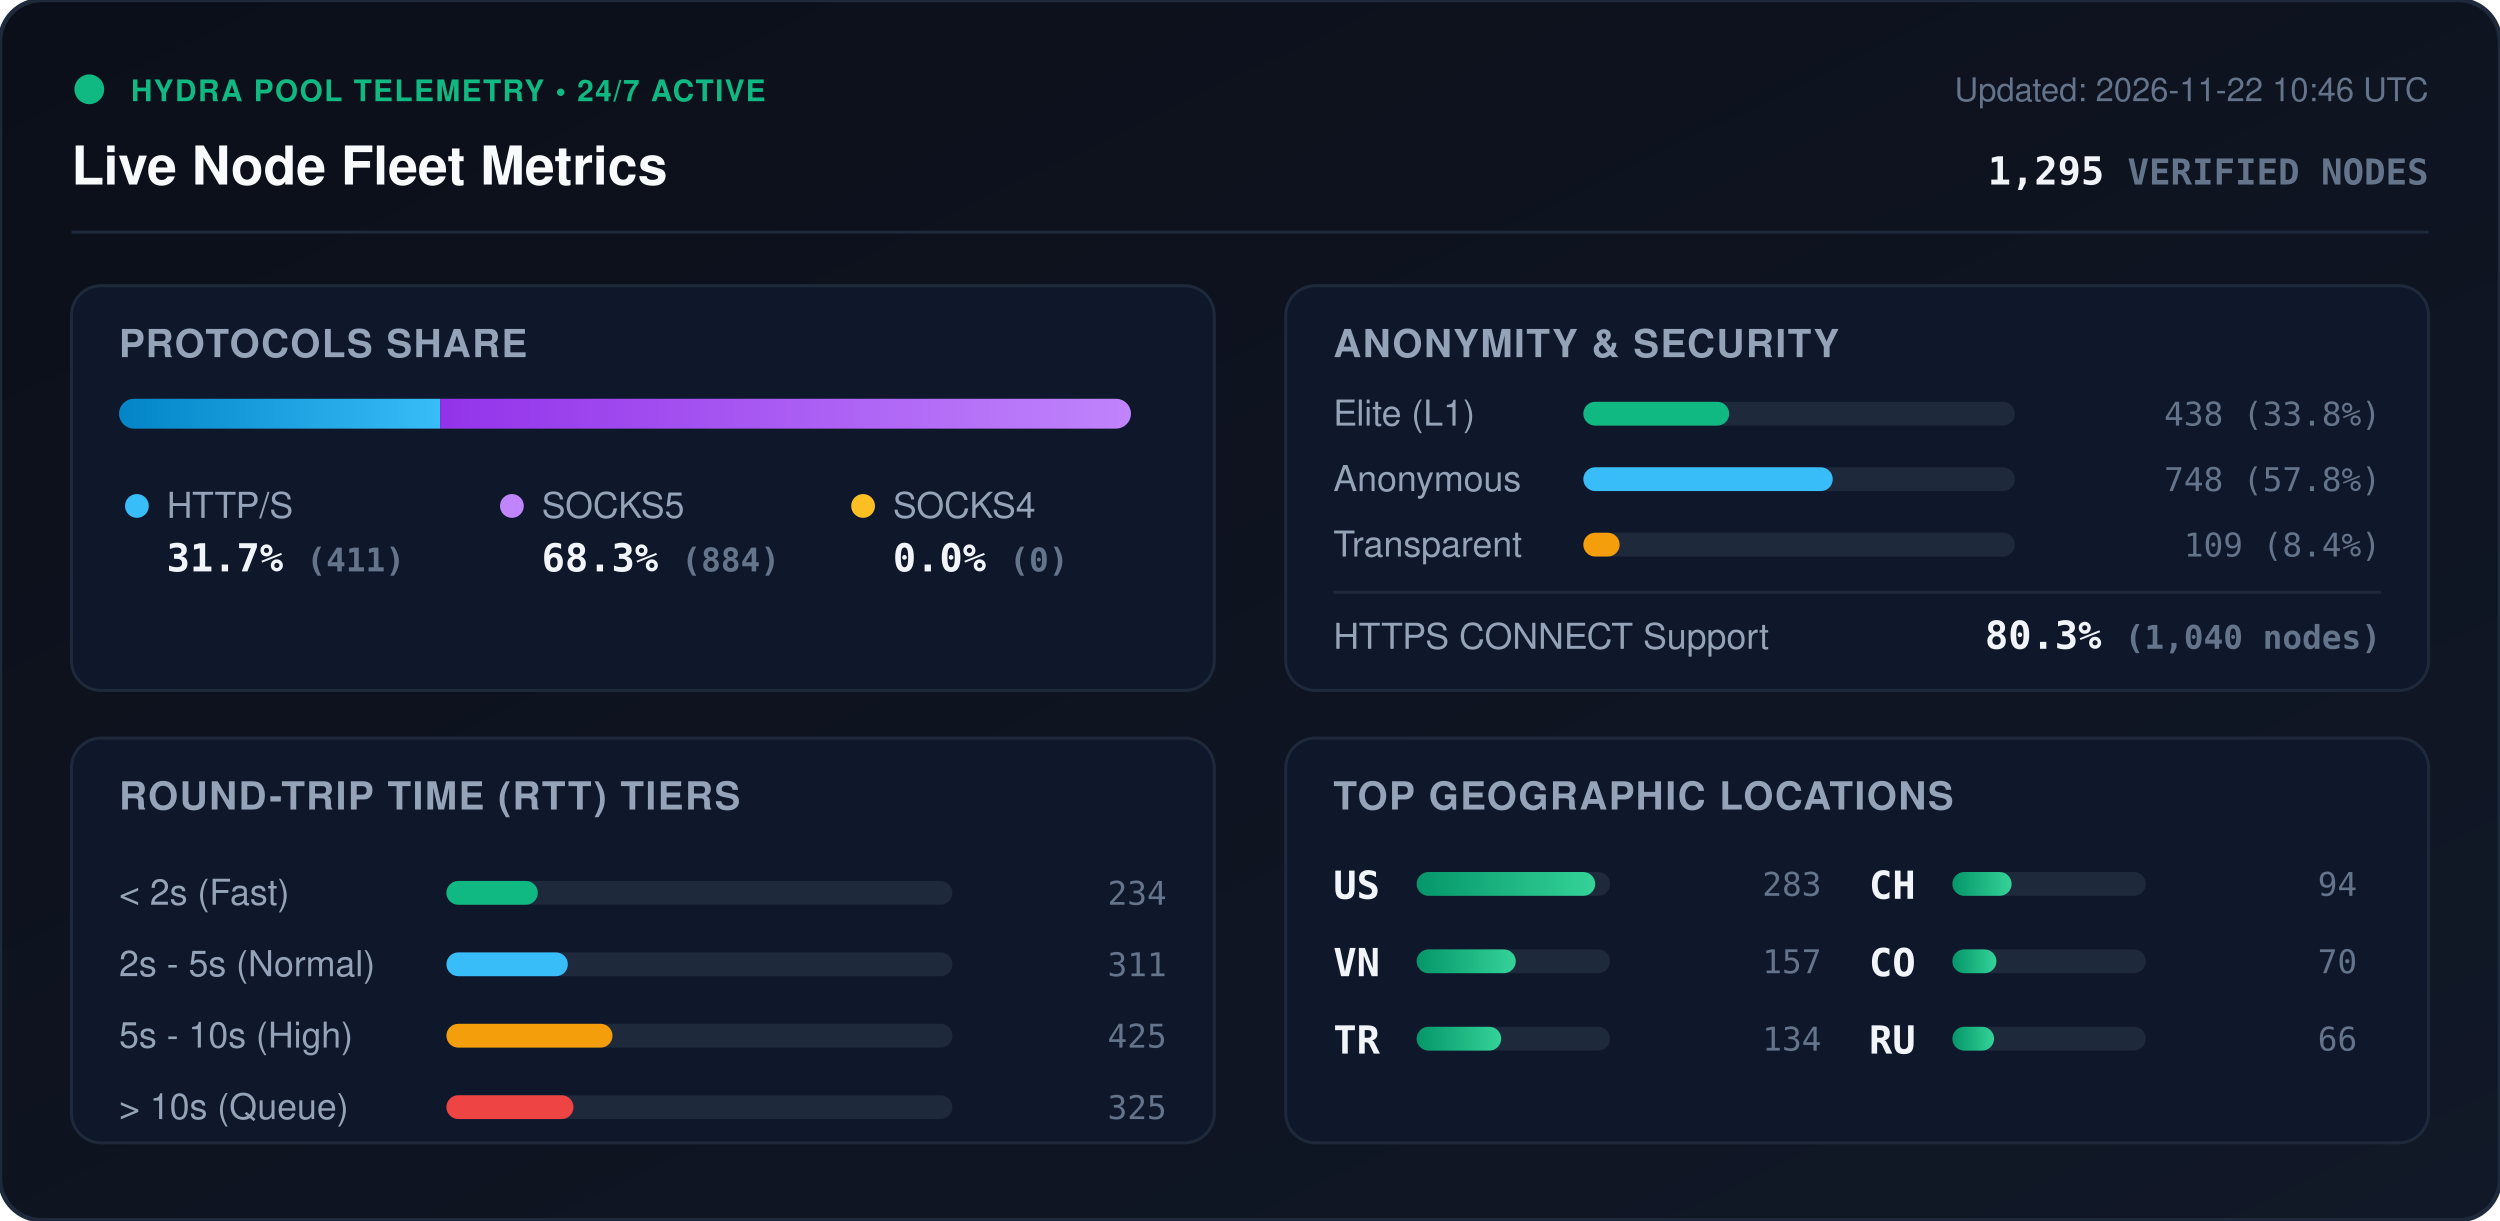
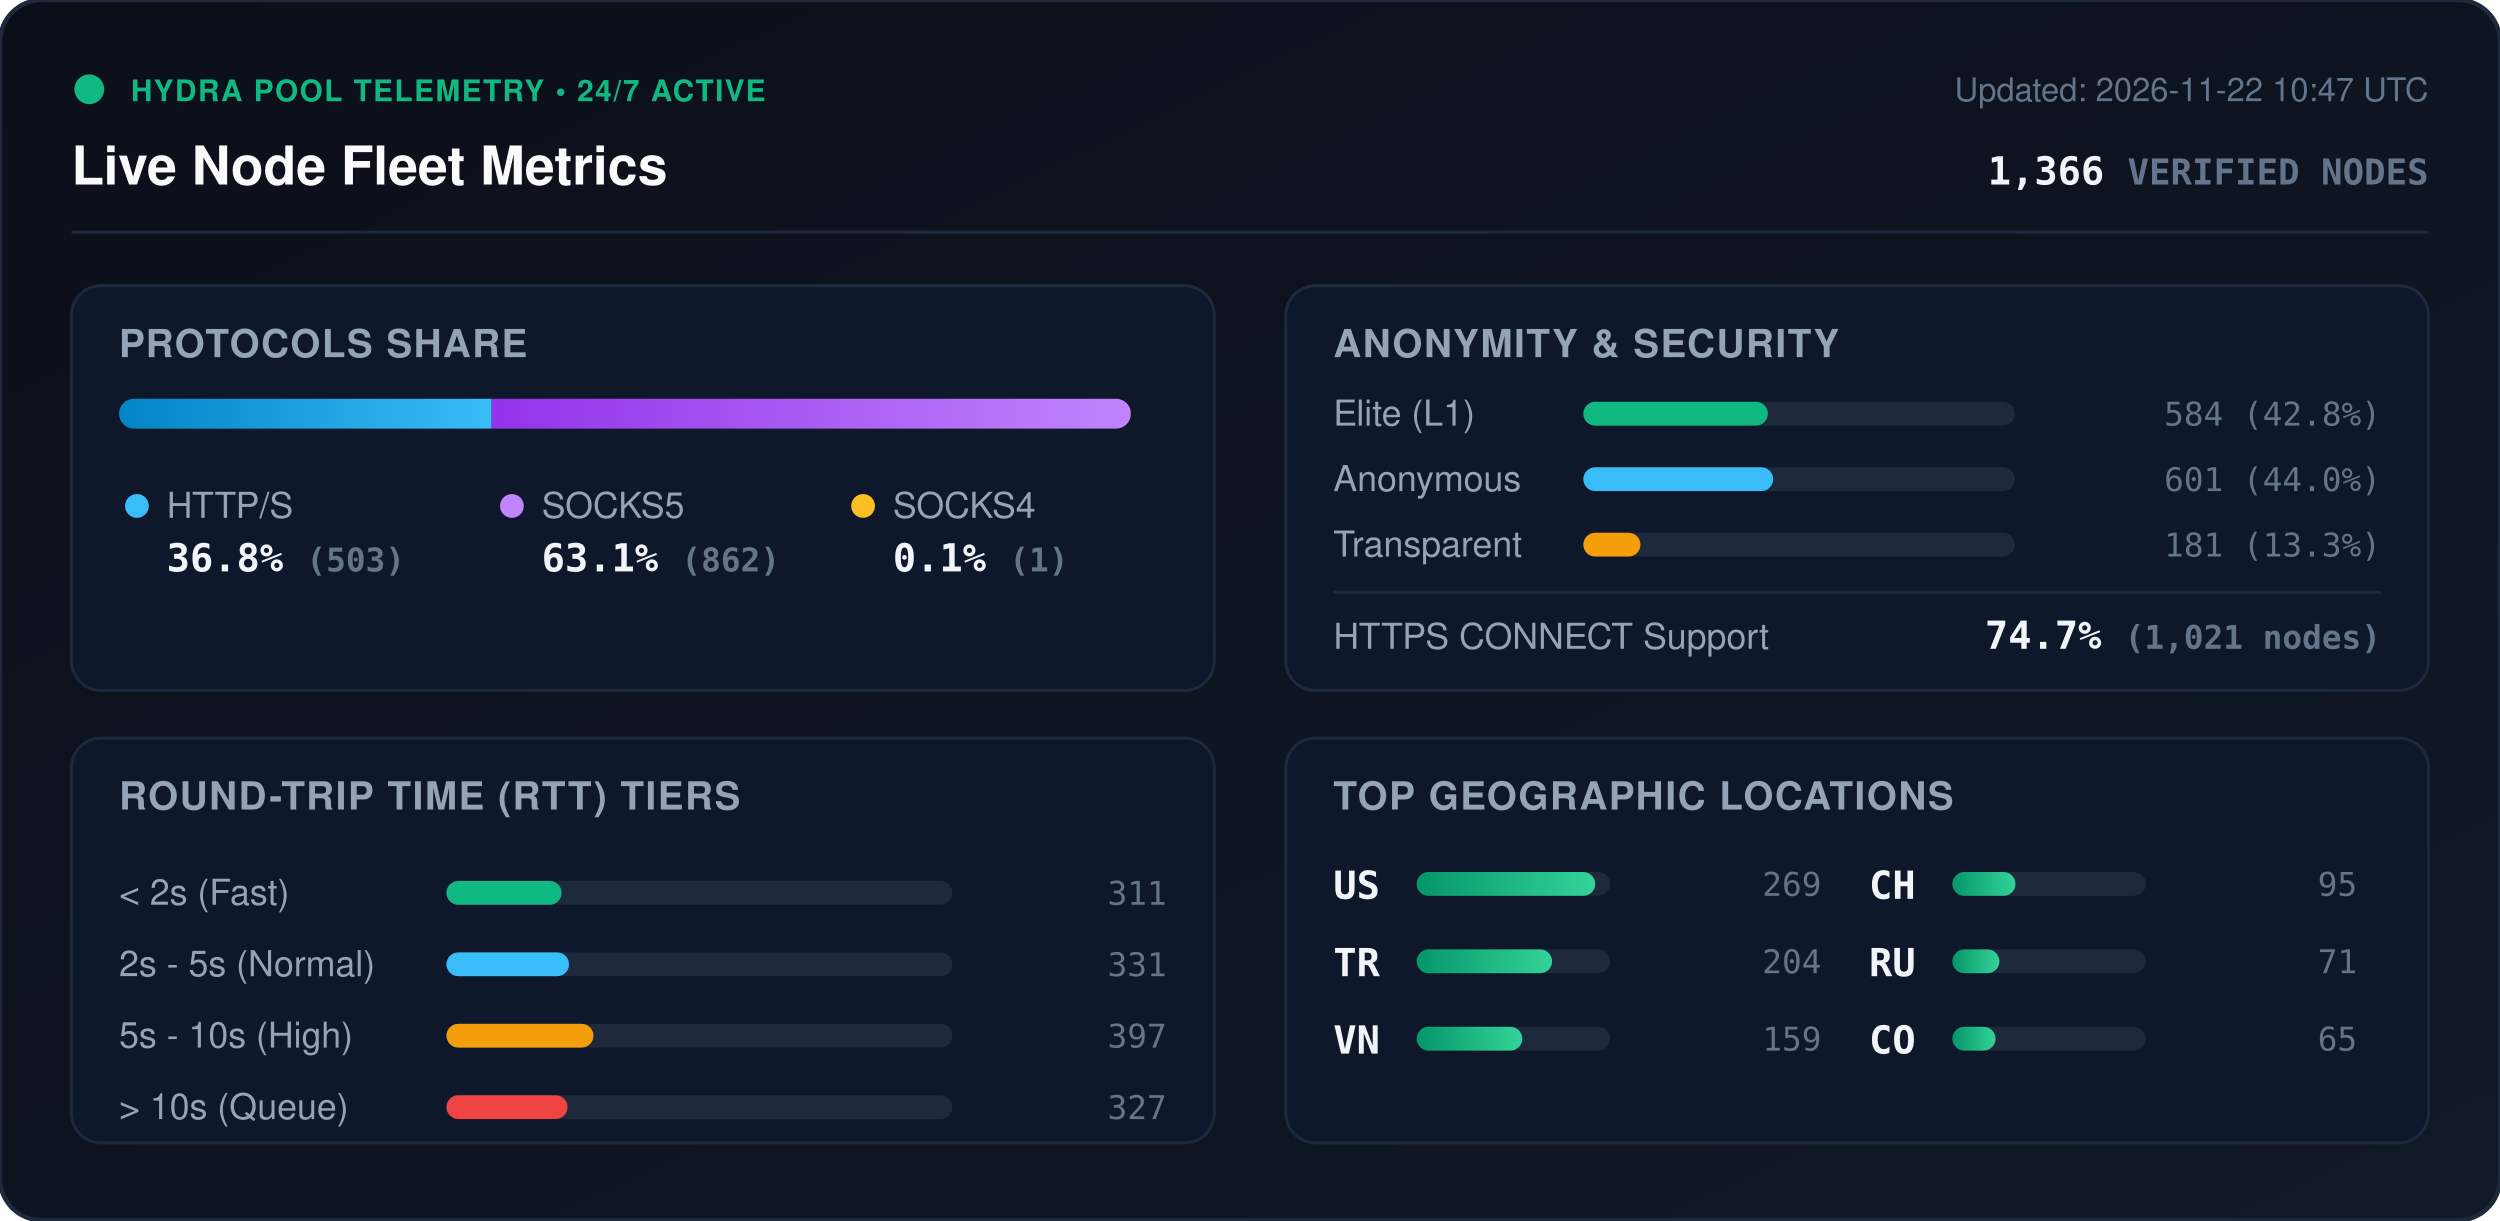
<svg xmlns="http://www.w3.org/2000/svg" viewBox="0 0 840 410" width="840" height="410" style="max-width: 100%; height: auto;">
  <defs>
    <linearGradient id="bg" x1="0%" y1="0%" x2="100%" y2="100%">
      <stop offset="0%" stop-color="#0b0f19" />
      <stop offset="100%" stop-color="#111827" />
    </linearGradient>
    <linearGradient id="bar-http" x1="0%" y1="0%" x2="100%" y2="0%">
      <stop offset="0%" stop-color="#0284c7" />
      <stop offset="100%" stop-color="#38bdf8" />
    </linearGradient>
    <linearGradient id="bar-socks5" x1="0%" y1="0%" x2="100%" y2="0%">
      <stop offset="0%" stop-color="#9333ea" />
      <stop offset="100%" stop-color="#c084fc" />
    </linearGradient>
    <linearGradient id="bar-socks4" x1="0%" y1="0%" x2="100%" y2="0%">
      <stop offset="0%" stop-color="#d97706" />
      <stop offset="100%" stop-color="#fbbf24" />
    </linearGradient>
    <linearGradient id="bar-green" x1="0%" y1="0%" x2="100%" y2="0%">
      <stop offset="0%" stop-color="#059669" />
      <stop offset="100%" stop-color="#34d399" />
    </linearGradient>
    <clipPath id="prog-track-clip">
      <rect width="340.0" height="10" rx="5" />
    </clipPath>
    <style>
      .title { font: 700 18px -apple-system, BlinkMacSystemFont, 'Segoe UI', Helvetica, Arial, sans-serif; fill: #f8fafc; }
      .sub { font: 500 11px -apple-system, BlinkMacSystemFont, 'Segoe UI', Helvetica, Arial, sans-serif; fill: #64748b; }
      .section-hdr { font: 600 13px -apple-system, BlinkMacSystemFont, 'Segoe UI', Helvetica, Arial, sans-serif; fill: #94a3b8; letter-spacing: 0.5px; }
      .metric-val { font: 700 13px -apple-system, BlinkMacSystemFont, 'Segoe UI', Helvetica, Arial, sans-serif; fill: #f1f5f9; }
      .metric-lbl { font: 500 12px -apple-system, BlinkMacSystemFont, 'Segoe UI', Helvetica, Arial, sans-serif; fill: #94a3b8; }
      .badge-txt { font: 700 10px -apple-system, BlinkMacSystemFont, 'Segoe UI', Helvetica, Arial, sans-serif; fill: #10b981; letter-spacing: 0.5px; }
      .mono { font-family: ui-monospace, SFMono-Regular, Menlo, Monaco, Consolas, monospace; }
      .pulse { animation: beacon 2s infinite ease-in-out; }
      @keyframes beacon { 0%, 100% { opacity: 1; } 50% { opacity: 0.35; } }
    </style>
  </defs>
  <rect width="840" height="410" rx="14" fill="url(#bg)" stroke="#1e293b" stroke-width="1.5" />
  <g transform="translate(24, 24)">
    <circle cx="6" cy="6" r="5" fill="#10b981" class="pulse" />
    <text x="20" y="10" class="badge-txt">HYDRA POOL TELEMETRY • 24/7 ACTIVE</text>
    <text x="0" y="38" class="title">Live Node Fleet Metrics</text>
-     <text x="792" y="10" text-anchor="end" class="sub">Updated: 2026-11-22 10:46 UTC</text>
-     <text x="792" y="38" text-anchor="end" class="metric-val mono" fill="#38bdf8">1,295 <tspan font-size="12" fill="#64748b">VERIFIED NODES</tspan>
+     <text x="792" y="10" text-anchor="end" class="sub">Updated: 2026-11-22 10:47 UTC</text>
+     <text x="792" y="38" text-anchor="end" class="metric-val mono" fill="#38bdf8">1,366 <tspan font-size="12" fill="#64748b">VERIFIED NODES</tspan>
    </text>
  </g>
  <line x1="24" y1="78" x2="816" y2="78" stroke="#1e293b" stroke-width="1" />
  <g transform="translate(24, 96)">
    <rect width="384" height="136" rx="10" fill="#0f172a" stroke="#1e293b" />
    <text x="16" y="24" class="section-hdr">PROTOCOLS SHARE</text>
    <g transform="translate(16, 38)">
      <rect width="340.0" height="10" rx="5" fill="#1e293b" />
      <g clip-path="url(#prog-track-clip)">
-         <rect x="0" width="107.9" height="10" fill="url(#bar-http)" />
-         <rect x="107.9" width="232.1" height="10" fill="url(#bar-socks5)" />
-         <rect x="340.0" width="0.0" height="10" fill="url(#bar-socks4)" />
+         <rect x="0" width="125.2" height="10" fill="url(#bar-http)" />
+         <rect x="125.2" width="214.6" height="10" fill="url(#bar-socks5)" />
+         <rect x="339.8" width="0.2" height="10" fill="url(#bar-socks4)" />
      </g>
    </g>
    <g transform="translate(16, 68)">
      <circle cx="6" cy="6" r="4" fill="#38bdf8" />
      <text x="16" y="10" class="metric-lbl">HTTP/S</text>
-       <text x="16" y="28" class="metric-val mono">31.7% <tspan font-size="11" fill="#64748b">(411)</tspan>
+       <text x="16" y="28" class="metric-val mono">36.8% <tspan font-size="11" fill="#64748b">(503)</tspan>
      </text>
      <circle cx="132" cy="6" r="4" fill="#c084fc" />
      <text x="142" y="10" class="metric-lbl">SOCKS5</text>
-       <text x="142" y="28" class="metric-val mono">68.3% <tspan font-size="11" fill="#64748b">(884)</tspan>
+       <text x="142" y="28" class="metric-val mono">63.1% <tspan font-size="11" fill="#64748b">(862)</tspan>
      </text>
      <circle cx="250" cy="6" r="4" fill="#fbbf24" />
      <text x="260" y="10" class="metric-lbl">SOCKS4</text>
-       <text x="260" y="28" class="metric-val mono">0.0% <tspan font-size="11" fill="#64748b">(0)</tspan>
+       <text x="260" y="28" class="metric-val mono">0.1% <tspan font-size="11" fill="#64748b">(1)</tspan>
      </text>
    </g>
  </g>
  <g transform="translate(432, 96)">
    <rect width="384" height="136" rx="10" fill="#0f172a" stroke="#1e293b" />
    <text x="16" y="24" class="section-hdr">ANONYMITY &amp; SECURITY</text>
    <text x="16" y="47" class="metric-lbl">Elite (L1)</text>
    <rect x="100" y="39" width="145.0" height="8" rx="4" fill="#1e293b" />
-     <rect x="100" y="39" width="49.0" height="8" rx="4" fill="#10b981" />
-     <text x="368" y="47" text-anchor="end" class="mono sub" fill="#e2e8f0">438 (33.8%)</text>
+     <rect x="100" y="39" width="62.0" height="8" rx="4" fill="#10b981" />
+     <text x="368" y="47" text-anchor="end" class="mono sub" fill="#e2e8f0">584 (42.8%)</text>
    <text x="16" y="69" class="metric-lbl">Anonymous</text>
    <rect x="100" y="61" width="145.0" height="8" rx="4" fill="#1e293b" />
-     <rect x="100" y="61" width="83.8" height="8" rx="4" fill="#38bdf8" />
-     <text x="368" y="69" text-anchor="end" class="mono sub" fill="#e2e8f0">748 (57.8%)</text>
+     <rect x="100" y="61" width="63.8" height="8" rx="4" fill="#38bdf8" />
+     <text x="368" y="69" text-anchor="end" class="mono sub" fill="#e2e8f0">601 (44.0%)</text>
    <text x="16" y="91" class="metric-lbl">Transparent</text>
    <rect x="100" y="83" width="145.0" height="8" rx="4" fill="#1e293b" />
-     <rect x="100" y="83" width="12.2" height="8" rx="4" fill="#f59e0b" />
-     <text x="368" y="91" text-anchor="end" class="mono sub" fill="#e2e8f0">109 (8.4%)</text>
+     <rect x="100" y="83" width="19.2" height="8" rx="4" fill="#f59e0b" />
+     <text x="368" y="91" text-anchor="end" class="mono sub" fill="#e2e8f0">181 (13.3%)</text>
    <line x1="16" y1="103" x2="368" y2="103" stroke="#1e293b" stroke-width="1" />
    <text x="16" y="122" class="metric-lbl">HTTPS CONNECT Support</text>
-     <text x="368" y="122" text-anchor="end" class="metric-val mono" fill="#34d399">80.3% <tspan font-size="11" fill="#64748b">(1,040 nodes)</tspan>
+     <text x="368" y="122" text-anchor="end" class="metric-val mono" fill="#34d399">74.7% <tspan font-size="11" fill="#64748b">(1,021 nodes)</tspan>
    </text>
  </g>
  <g transform="translate(24, 248)">
    <rect width="384" height="136" rx="10" fill="#0f172a" stroke="#1e293b" />
    <text x="16" y="24" class="section-hdr">ROUND-TRIP TIME (RTT) TIERS</text>
    <g transform="translate(16, 42)">
      <text x="0" y="14" class="metric-lbl">&lt; 2s (Fast)</text>
      <rect x="110" y="6" width="170" height="8" rx="4" fill="#1e293b" />
-       <rect x="110" y="6" width="30.7" height="8" rx="4" fill="#10b981" />
-       <text x="352" y="14" text-anchor="end" class="mono sub">234</text>
+       <rect x="110" y="6" width="38.7" height="8" rx="4" fill="#10b981" />
+       <text x="352" y="14" text-anchor="end" class="mono sub">311</text>
      <text x="0" y="38" class="metric-lbl">2s - 5s (Normal)</text>
      <rect x="110" y="30" width="170" height="8" rx="4" fill="#1e293b" />
-       <rect x="110" y="30" width="40.8" height="8" rx="4" fill="#38bdf8" />
-       <text x="352" y="38" text-anchor="end" class="mono sub">311</text>
+       <rect x="110" y="30" width="41.2" height="8" rx="4" fill="#38bdf8" />
+       <text x="352" y="38" text-anchor="end" class="mono sub">331</text>
      <text x="0" y="62" class="metric-lbl">5s - 10s (High)</text>
      <rect x="110" y="54" width="170" height="8" rx="4" fill="#1e293b" />
-       <rect x="110" y="54" width="55.8" height="8" rx="4" fill="#f59e0b" />
-       <text x="352" y="62" text-anchor="end" class="mono sub">425</text>
+       <rect x="110" y="54" width="49.4" height="8" rx="4" fill="#f59e0b" />
+       <text x="352" y="62" text-anchor="end" class="mono sub">397</text>
      <text x="0" y="86" class="metric-lbl">&gt; 10s (Queue)</text>
      <rect x="110" y="78" width="170" height="8" rx="4" fill="#1e293b" />
-       <rect x="110" y="78" width="42.7" height="8" rx="4" fill="#ef4444" />
-       <text x="352" y="86" text-anchor="end" class="mono sub">325</text>
+       <rect x="110" y="78" width="40.7" height="8" rx="4" fill="#ef4444" />
+       <text x="352" y="86" text-anchor="end" class="mono sub">327</text>
    </g>
  </g>
  <g transform="translate(432, 248)">
    <rect width="384" height="136" rx="10" fill="#0f172a" stroke="#1e293b" />
    <text x="16" y="24" class="section-hdr">TOP GEOGRAPHIC LOCATIONS</text>
    <g transform="translate(16, 42)">
      <g transform="translate(0, 0)">
        <text x="0" y="12" class="mono metric-val" font-size="12">US</text>
        <rect x="28" y="3" width="65" height="8" rx="4" fill="#1e293b" />
        <rect x="28" y="3" width="60.0" height="8" rx="4" fill="url(#bar-green)" />
-         <text x="164" y="11" text-anchor="end" class="mono sub">283</text>
+         <text x="164" y="11" text-anchor="end" class="mono sub">269</text>
      </g>
      <g transform="translate(0, 26)">
+         <text x="0" y="12" class="mono metric-val" font-size="12">TR</text>
+         <rect x="28" y="3" width="65" height="8" rx="4" fill="#1e293b" />
+         <rect x="28" y="3" width="45.5" height="8" rx="4" fill="url(#bar-green)" />
+         <text x="164" y="11" text-anchor="end" class="mono sub">204</text>
+       </g>
+       <g transform="translate(0, 52)">
        <text x="0" y="12" class="mono metric-val" font-size="12">VN</text>
        <rect x="28" y="3" width="65" height="8" rx="4" fill="#1e293b" />
-         <rect x="28" y="3" width="33.3" height="8" rx="4" fill="url(#bar-green)" />
-         <text x="164" y="11" text-anchor="end" class="mono sub">157</text>
-       </g>
-       <g transform="translate(0, 52)">
-         <text x="0" y="12" class="mono metric-val" font-size="12">TR</text>
-         <rect x="28" y="3" width="65" height="8" rx="4" fill="#1e293b" />
-         <rect x="28" y="3" width="28.4" height="8" rx="4" fill="url(#bar-green)" />
-         <text x="164" y="11" text-anchor="end" class="mono sub">134</text>
+         <rect x="28" y="3" width="35.5" height="8" rx="4" fill="url(#bar-green)" />
+         <text x="164" y="11" text-anchor="end" class="mono sub">159</text>
      </g>
      <g transform="translate(180, 0)">
        <text x="0" y="12" class="mono metric-val" font-size="12">CH</text>
        <rect x="28" y="3" width="65" height="8" rx="4" fill="#1e293b" />
-         <rect x="28" y="3" width="19.9" height="8" rx="4" fill="url(#bar-green)" />
-         <text x="164" y="11" text-anchor="end" class="mono sub">94</text>
+         <rect x="28" y="3" width="21.2" height="8" rx="4" fill="url(#bar-green)" />
+         <text x="164" y="11" text-anchor="end" class="mono sub">95</text>
      </g>
      <g transform="translate(180, 26)">
+         <text x="0" y="12" class="mono metric-val" font-size="12">RU</text>
+         <rect x="28" y="3" width="65" height="8" rx="4" fill="#1e293b" />
+         <rect x="28" y="3" width="15.8" height="8" rx="4" fill="url(#bar-green)" />
+         <text x="164" y="11" text-anchor="end" class="mono sub">71</text>
+       </g>
+       <g transform="translate(180, 52)">
        <text x="0" y="12" class="mono metric-val" font-size="12">CO</text>
        <rect x="28" y="3" width="65" height="8" rx="4" fill="#1e293b" />
-         <rect x="28" y="3" width="14.8" height="8" rx="4" fill="url(#bar-green)" />
-         <text x="164" y="11" text-anchor="end" class="mono sub">70</text>
-       </g>
-       <g transform="translate(180, 52)">
-         <text x="0" y="12" class="mono metric-val" font-size="12">RU</text>
-         <rect x="28" y="3" width="65" height="8" rx="4" fill="#1e293b" />
-         <rect x="28" y="3" width="14.0" height="8" rx="4" fill="url(#bar-green)" />
-         <text x="164" y="11" text-anchor="end" class="mono sub">66</text>
+         <rect x="28" y="3" width="14.5" height="8" rx="4" fill="url(#bar-green)" />
+         <text x="164" y="11" text-anchor="end" class="mono sub">65</text>
      </g>
    </g>
  </g>
</svg>
